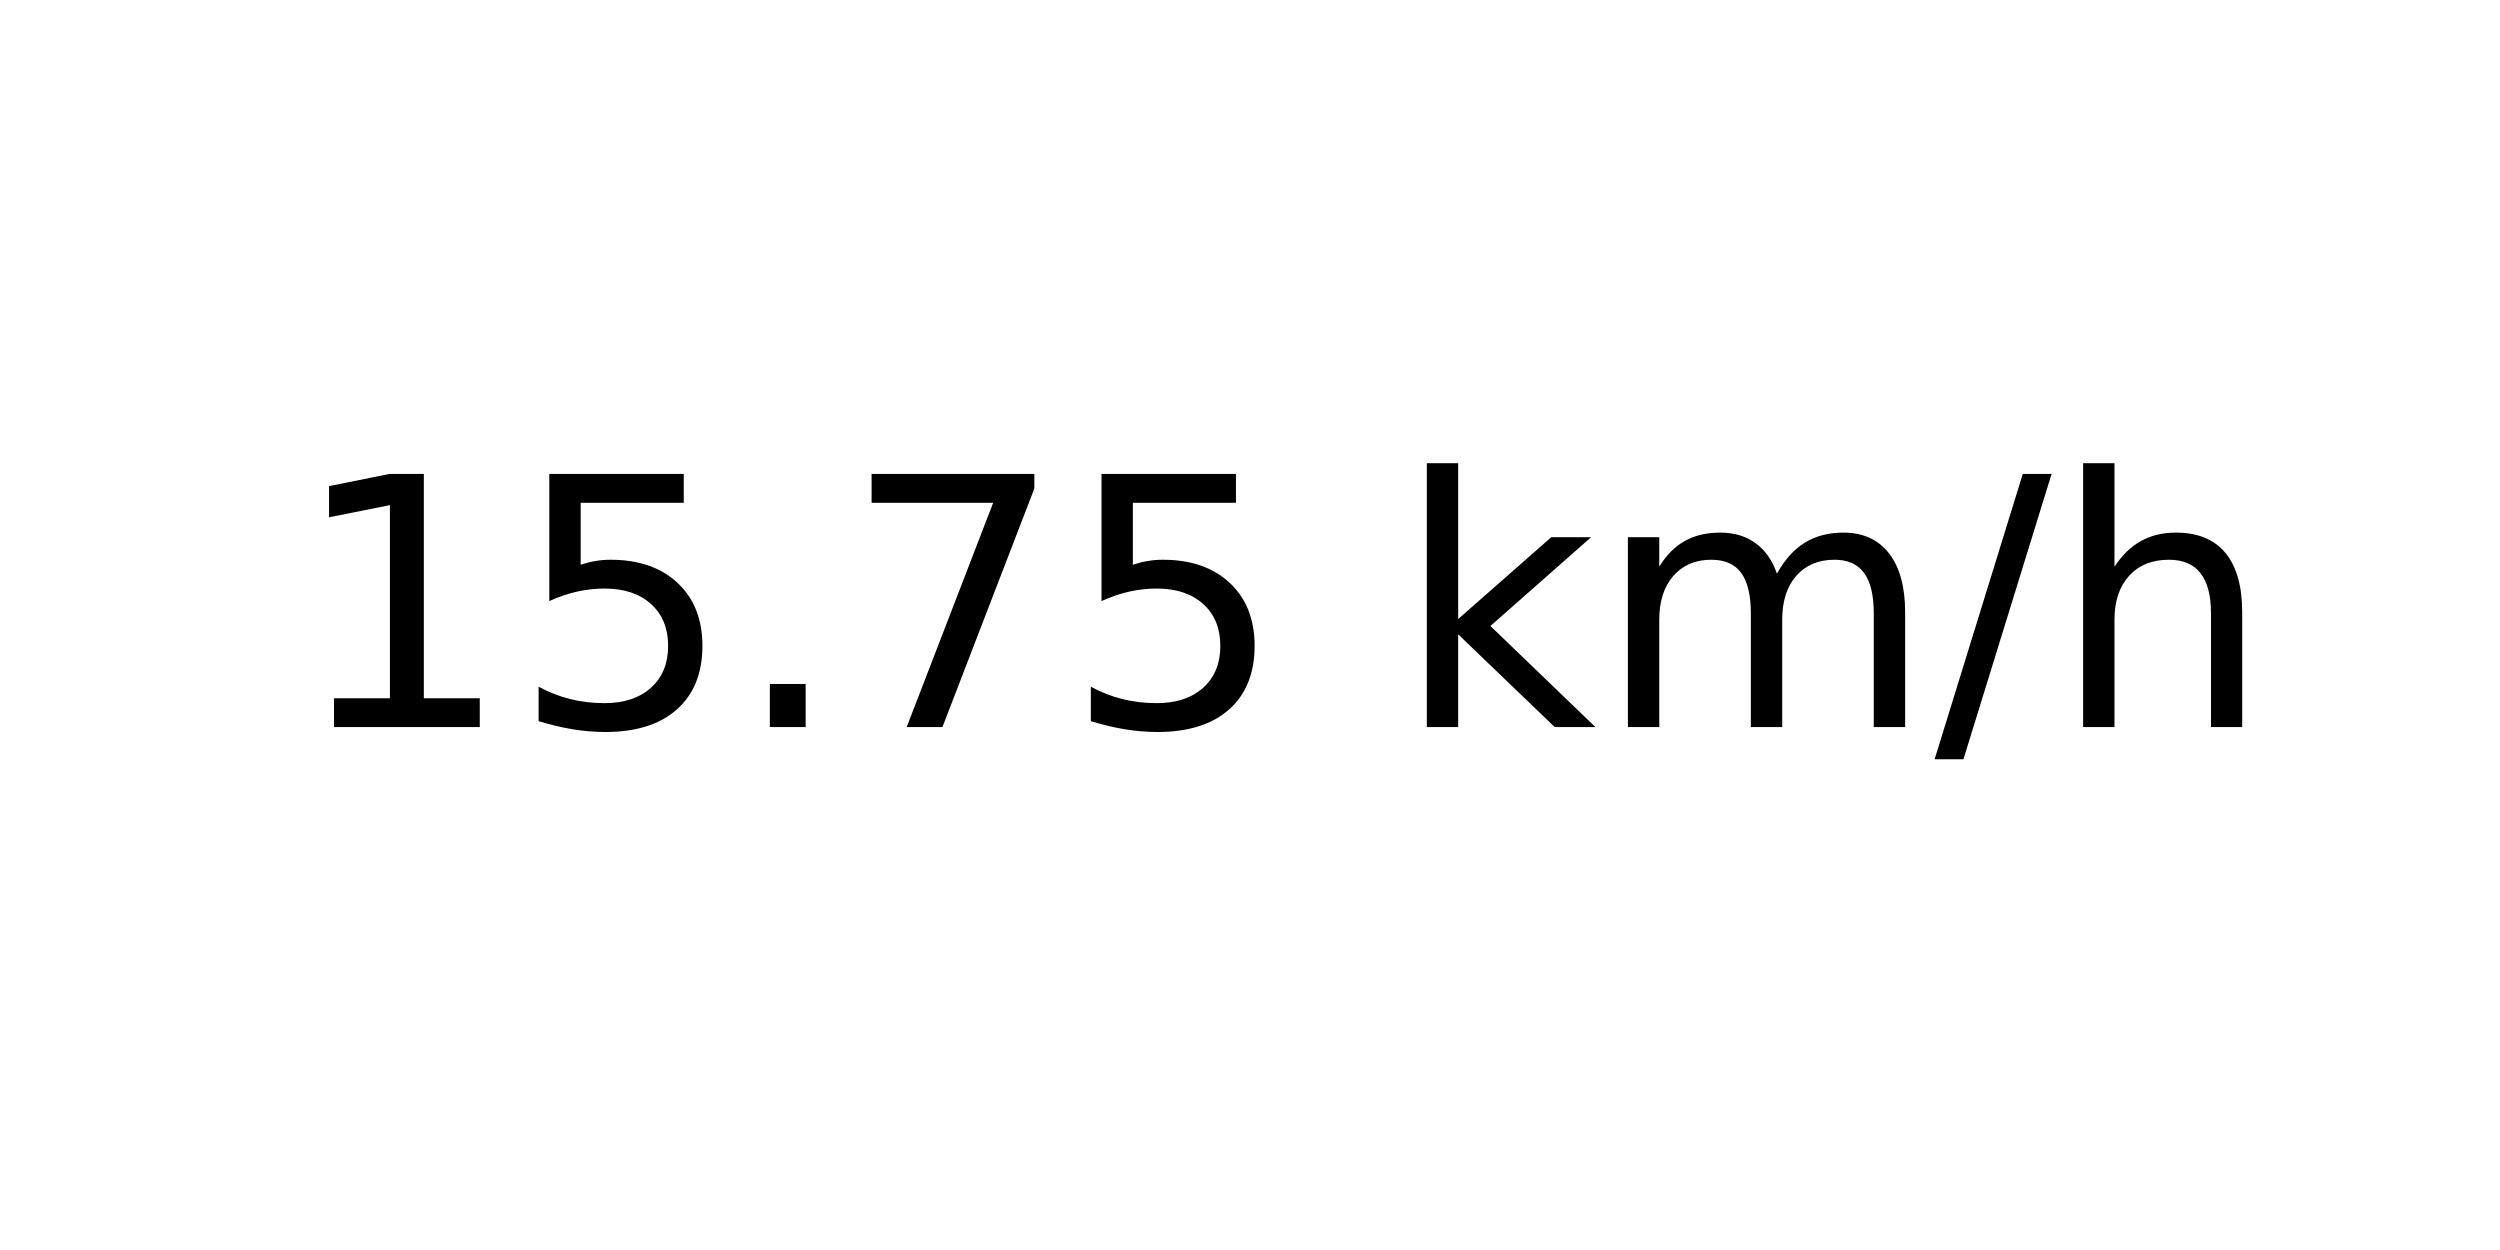
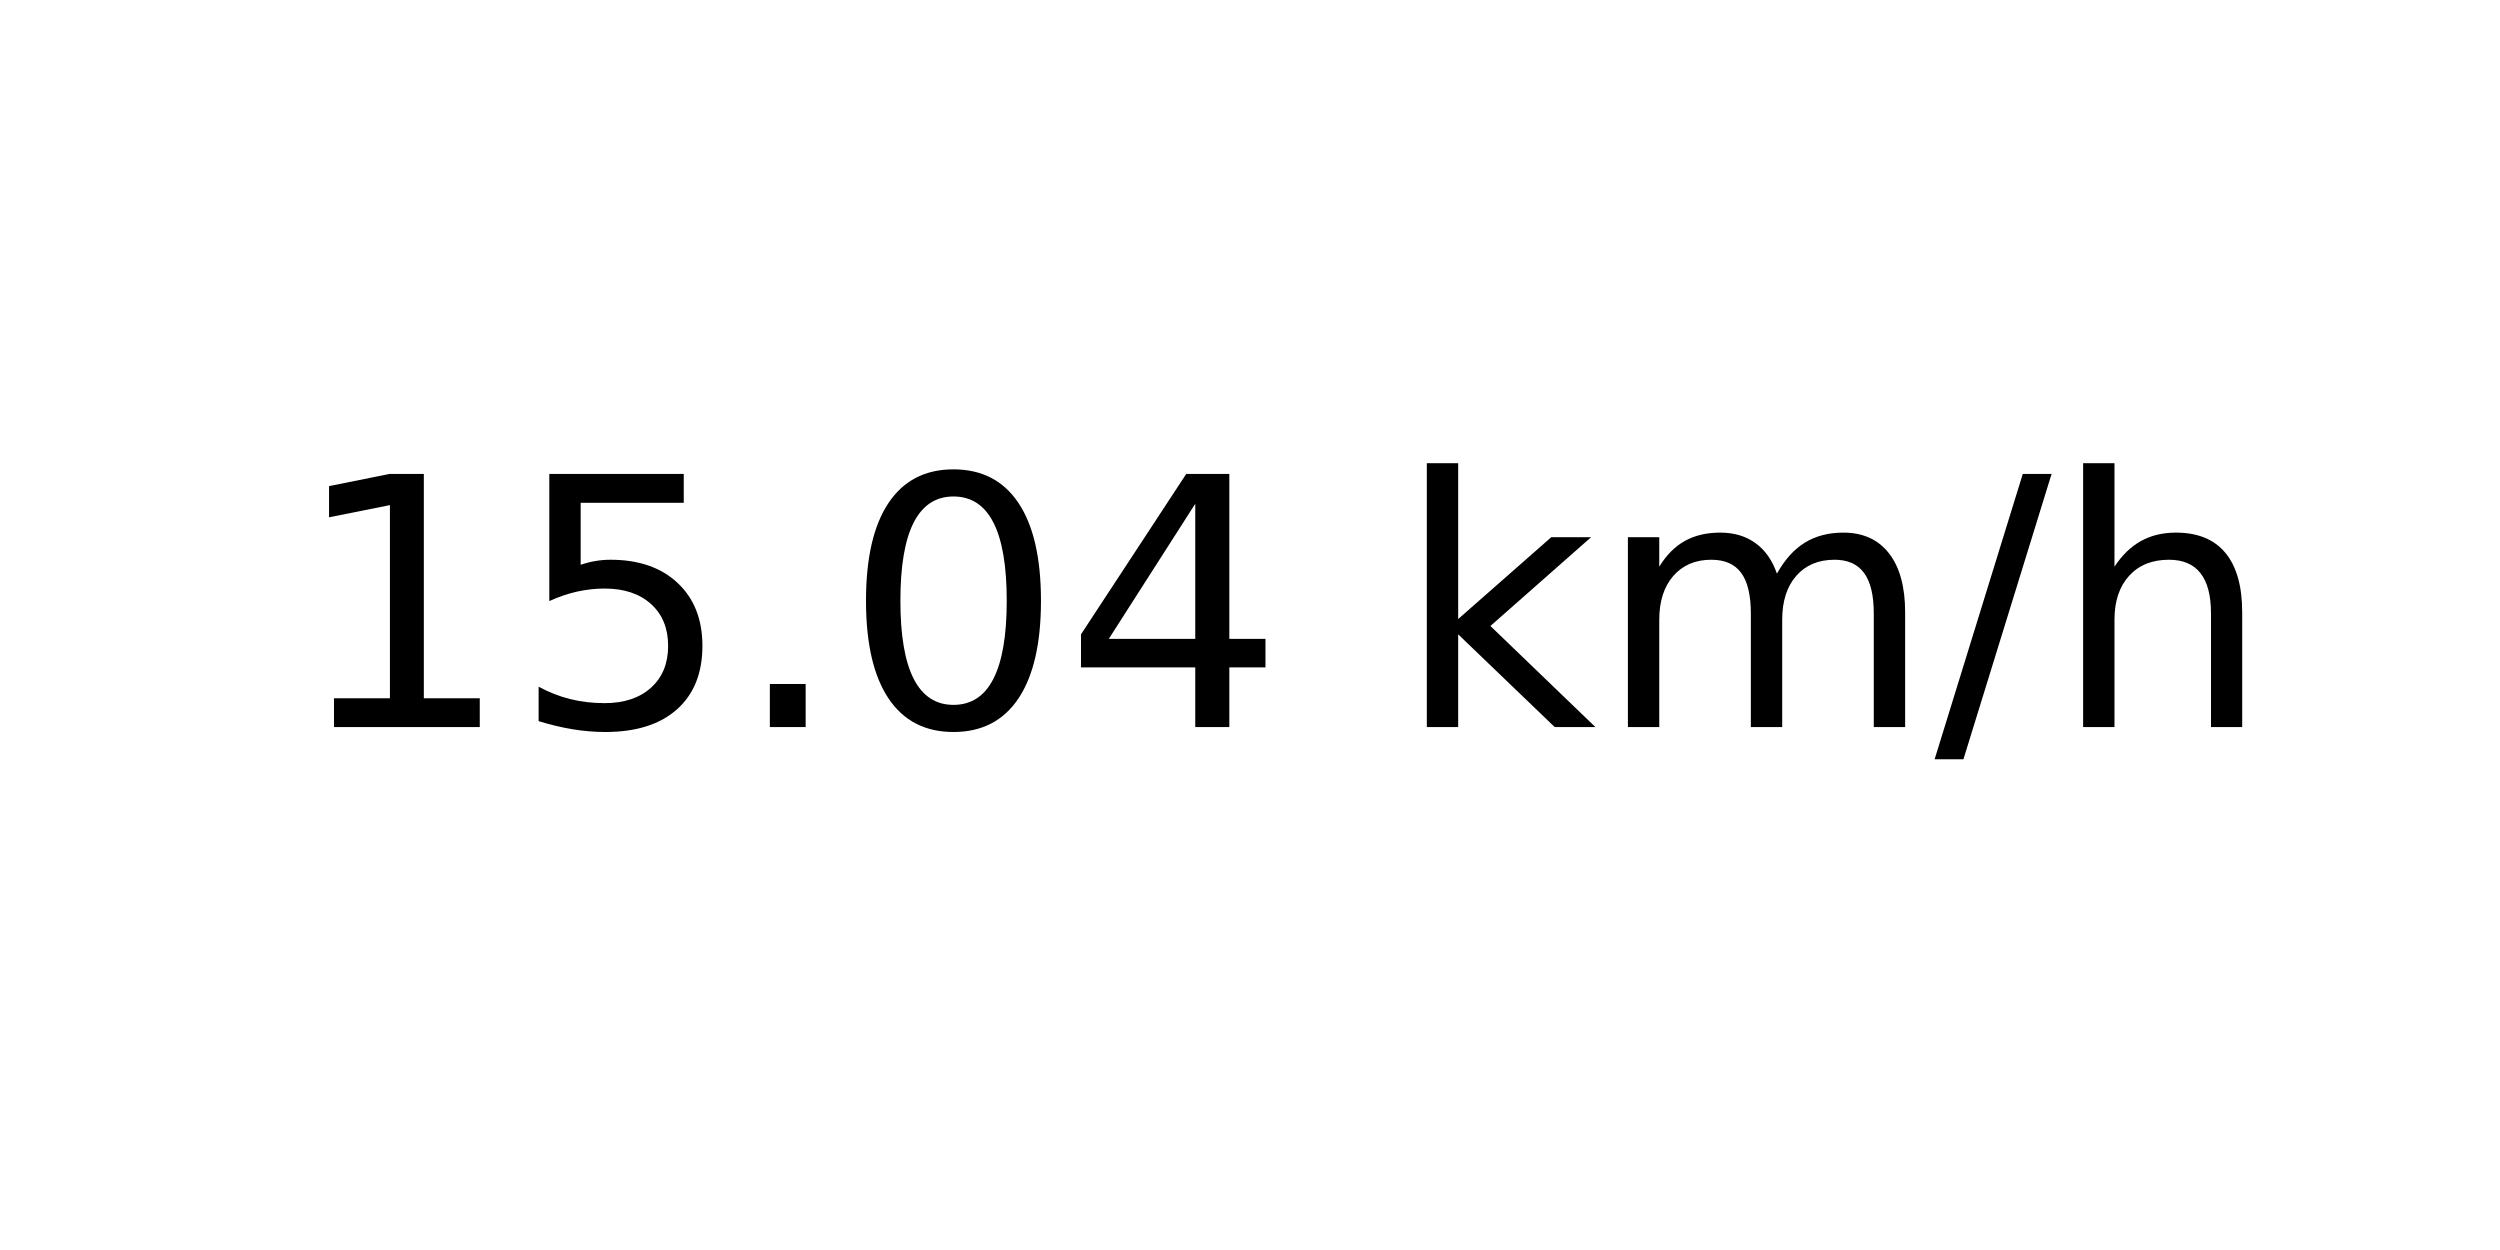
<svg xmlns="http://www.w3.org/2000/svg" xmlns:xlink="http://www.w3.org/1999/xlink" width="72pt" height="36pt" viewBox="0 0 72 36" version="1.1">
  <defs>
    <style type="text/css">*{stroke-linejoin: round; stroke-linecap: butt}</style>
  </defs>
  <g id="figure_1">
    <g id="axes_1">
      <g id="text_1">
        <g transform="translate(8.378125 20.93937) scale(0.1 -0.1)">
          <defs>
            <path id="DejaVuSans-31" d="M 794 531  L 1825 531  L 1825 4091  L 703 3866  L 703 4441  L 1819 4666  L 2450 4666  L 2450 531  L 3481 531  L 3481 0  L 794 0  L 794 531  z " transform="scale(0.015625)" />
            <path id="DejaVuSans-35" d="M 691 4666  L 3169 4666  L 3169 4134  L 1269 4134  L 1269 2991  Q 1406 3038 1543 3061  Q 1681 3084 1819 3084  Q 2600 3084 3056 2656  Q 3513 2228 3513 1497  Q 3513 744 3044 326  Q 2575 -91 1722 -91  Q 1428 -91 1123 -41  Q 819 9 494 109  L 494 744  Q 775 591 1075 516  Q 1375 441 1709 441  Q 2250 441 2565 725  Q 2881 1009 2881 1497  Q 2881 1984 2565 2268  Q 2250 2553 1709 2553  Q 1456 2553 1204 2497  Q 953 2441 691 2322  L 691 4666  z " transform="scale(0.015625)" />
            <path id="DejaVuSans-2e" d="M 684 794  L 1344 794  L 1344 0  L 684 0  L 684 794  z " transform="scale(0.015625)" />
-             <path id="DejaVuSans-37" d="M 525 4666  L 3525 4666  L 3525 4397  L 1831 0  L 1172 0  L 2766 4134  L 525 4134  L 525 4666  z " transform="scale(0.015625)" />
+             <path id="DejaVuSans-30" d="M 2034 4250  Q 1547 4250 1301 3770  Q 1056 3291 1056 2328  Q 1056 1369 1301 889  Q 1547 409 2034 409  Q 2525 409 2770 889  Q 3016 1369 3016 2328  Q 3016 3291 2770 3770  Q 2525 4250 2034 4250  z M 2034 4750  Q 2819 4750 3233 4129  Q 3647 3509 3647 2328  Q 3647 1150 3233 529  Q 2819 -91 2034 -91  Q 1250 -91 836 529  Q 422 1150 422 2328  Q 422 3509 836 4129  Q 1250 4750 2034 4750  z " transform="scale(0.015625)" />
+             <path id="DejaVuSans-34" d="M 2419 4116  L 825 1625  L 2419 1625  L 2419 4116  z M 2253 4666  L 3047 4666  L 3047 1625  L 3713 1625  L 3713 1100  L 3047 1100  L 3047 0  L 2419 0  L 2419 1100  L 313 1100  L 313 1709  L 2253 4666  z " transform="scale(0.015625)" />
            <path id="DejaVuSans-20" transform="scale(0.015625)" />
            <path id="DejaVuSans-6b" d="M 581 4863  L 1159 4863  L 1159 1991  L 2875 3500  L 3609 3500  L 1753 1863  L 3688 0  L 2938 0  L 1159 1709  L 1159 0  L 581 0  L 581 4863  z " transform="scale(0.015625)" />
            <path id="DejaVuSans-6d" d="M 3328 2828  Q 3544 3216 3844 3400  Q 4144 3584 4550 3584  Q 5097 3584 5394 3201  Q 5691 2819 5691 2113  L 5691 0  L 5113 0  L 5113 2094  Q 5113 2597 4934 2840  Q 4756 3084 4391 3084  Q 3944 3084 3684 2787  Q 3425 2491 3425 1978  L 3425 0  L 2847 0  L 2847 2094  Q 2847 2600 2669 2842  Q 2491 3084 2119 3084  Q 1678 3084 1418 2786  Q 1159 2488 1159 1978  L 1159 0  L 581 0  L 581 3500  L 1159 3500  L 1159 2956  Q 1356 3278 1631 3431  Q 1906 3584 2284 3584  Q 2666 3584 2933 3390  Q 3200 3197 3328 2828  z " transform="scale(0.015625)" />
            <path id="DejaVuSans-2f" d="M 1625 4666  L 2156 4666  L 531 -594  L 0 -594  L 1625 4666  z " transform="scale(0.015625)" />
            <path id="DejaVuSans-68" d="M 3513 2113  L 3513 0  L 2938 0  L 2938 2094  Q 2938 2591 2744 2837  Q 2550 3084 2163 3084  Q 1697 3084 1428 2787  Q 1159 2491 1159 1978  L 1159 0  L 581 0  L 581 4863  L 1159 4863  L 1159 2956  Q 1366 3272 1645 3428  Q 1925 3584 2291 3584  Q 2894 3584 3203 3211  Q 3513 2838 3513 2113  z " transform="scale(0.015625)" />
          </defs>
          <use xlink:href="#DejaVuSans-31" />
          <use xlink:href="#DejaVuSans-35" x="63.623" />
          <use xlink:href="#DejaVuSans-2e" x="127.246" />
-           <use xlink:href="#DejaVuSans-37" x="159.033" />
-           <use xlink:href="#DejaVuSans-35" x="222.656" />
+           <use xlink:href="#DejaVuSans-30" x="159.033" />
+           <use xlink:href="#DejaVuSans-34" x="222.656" />
          <use xlink:href="#DejaVuSans-20" x="286.279" />
          <use xlink:href="#DejaVuSans-6b" x="318.066" />
          <use xlink:href="#DejaVuSans-6d" x="375.977" />
          <use xlink:href="#DejaVuSans-2f" x="473.389" />
          <use xlink:href="#DejaVuSans-68" x="507.08" />
        </g>
      </g>
    </g>
  </g>
</svg>
